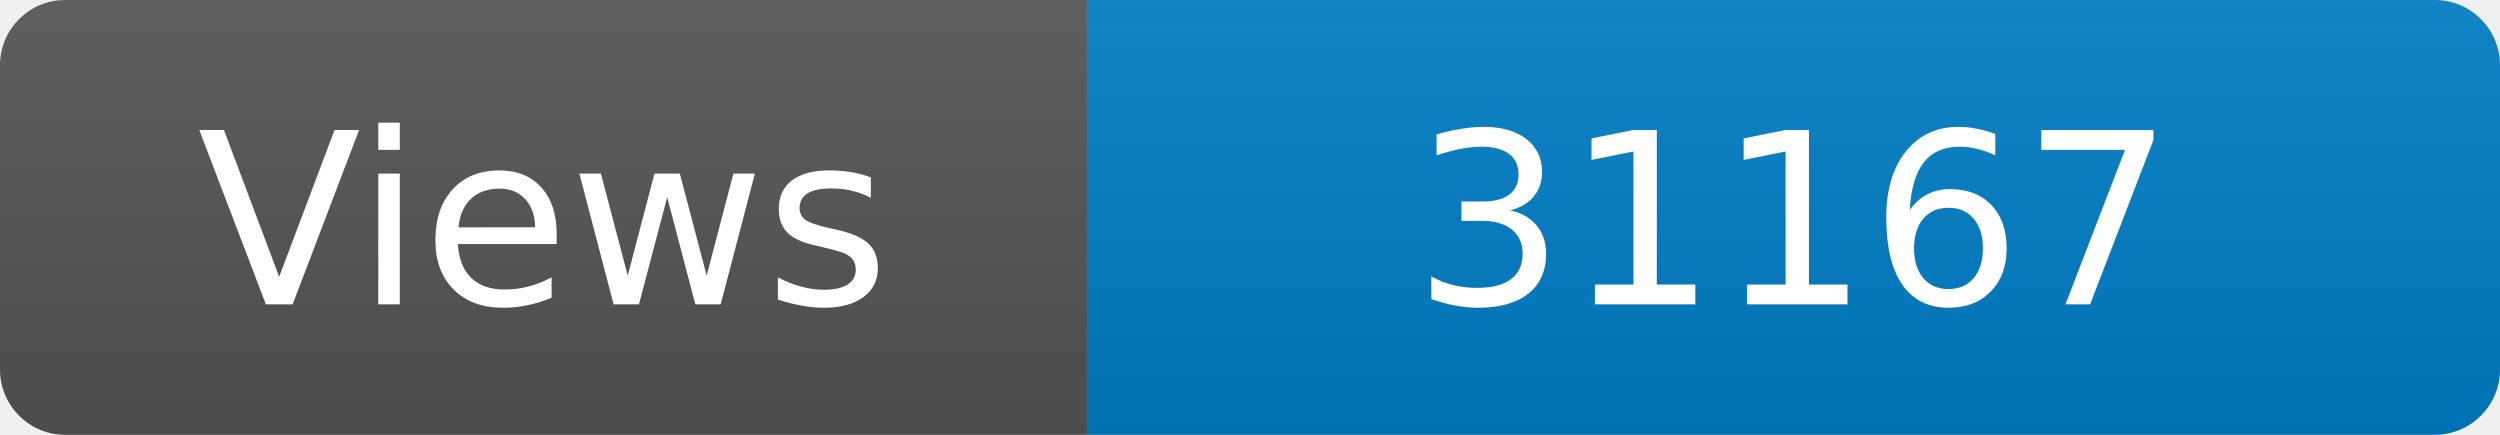
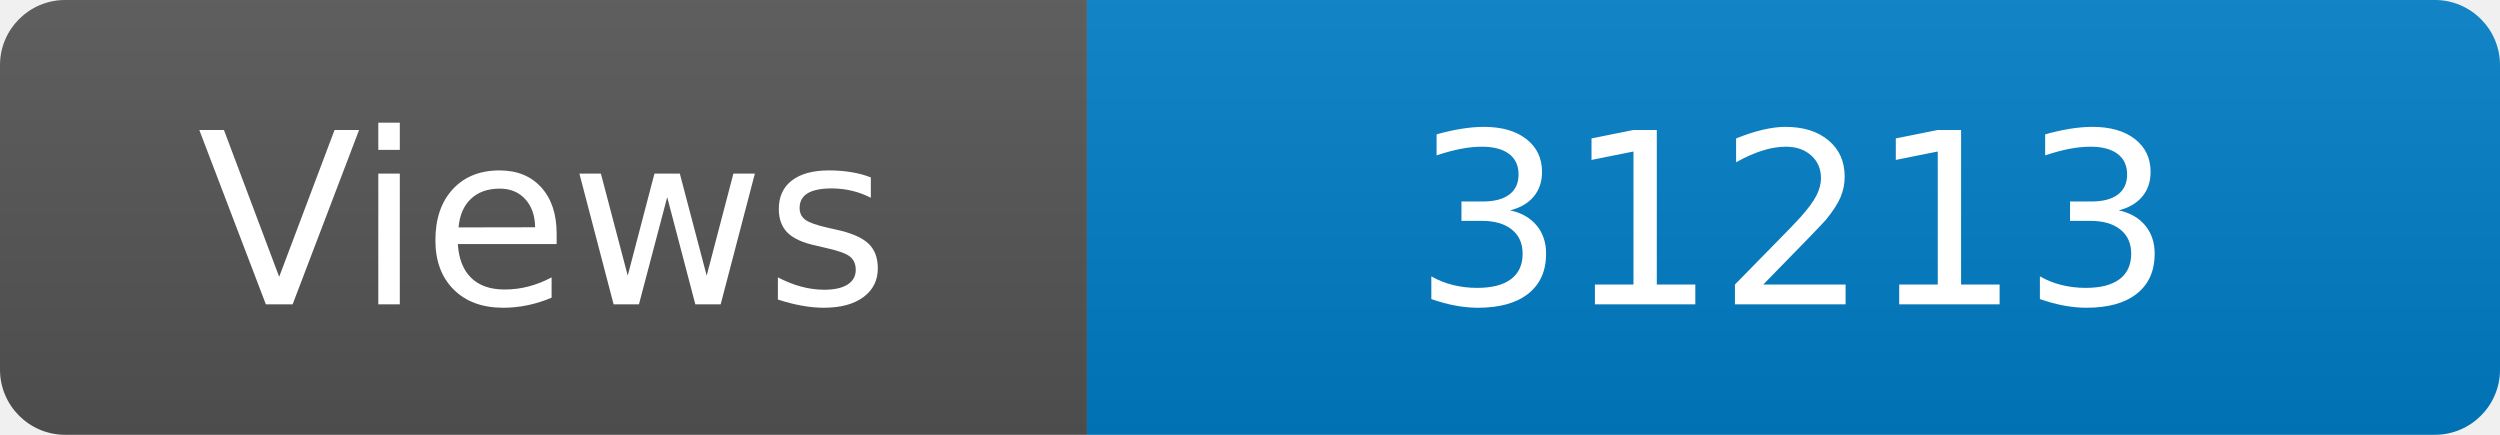
<svg xmlns="http://www.w3.org/2000/svg" width="115" height="20" role="img" aria-label="Maintained?: yes">
  <linearGradient id="s" x2="0" y2="100%">
    <stop offset="0" stop-color="#bbb" stop-opacity=".1" />
    <stop offset="1" stop-opacity=".1" />
  </linearGradient>
  <clipPath id="r">
    <rect width="115" height="20" rx="3" fill="#fff" />
  </clipPath>
  <g clip-path="url(#r)">
    <rect width="50" height="20" fill="#555" />
    <rect x="50" width="160" height="20" fill="#007ec6" />
    <rect width="115" height="20" fill="url(#s)" />
  </g>
  <g fill="#fff" text-anchor="middle" font-family="Verdana,Geneva,DejaVu Sans,sans-serif" font-size="110">
    <text x="250" y="140" transform="scale(.1)" fill="#fff">Views</text>
-     <text x="825" y="140" transform="scale(.1)" fill="#fff">31167</text>
+     <text x="825" y="140" transform="scale(.1)" fill="#fff">31213</text>
  </g>
</svg>
